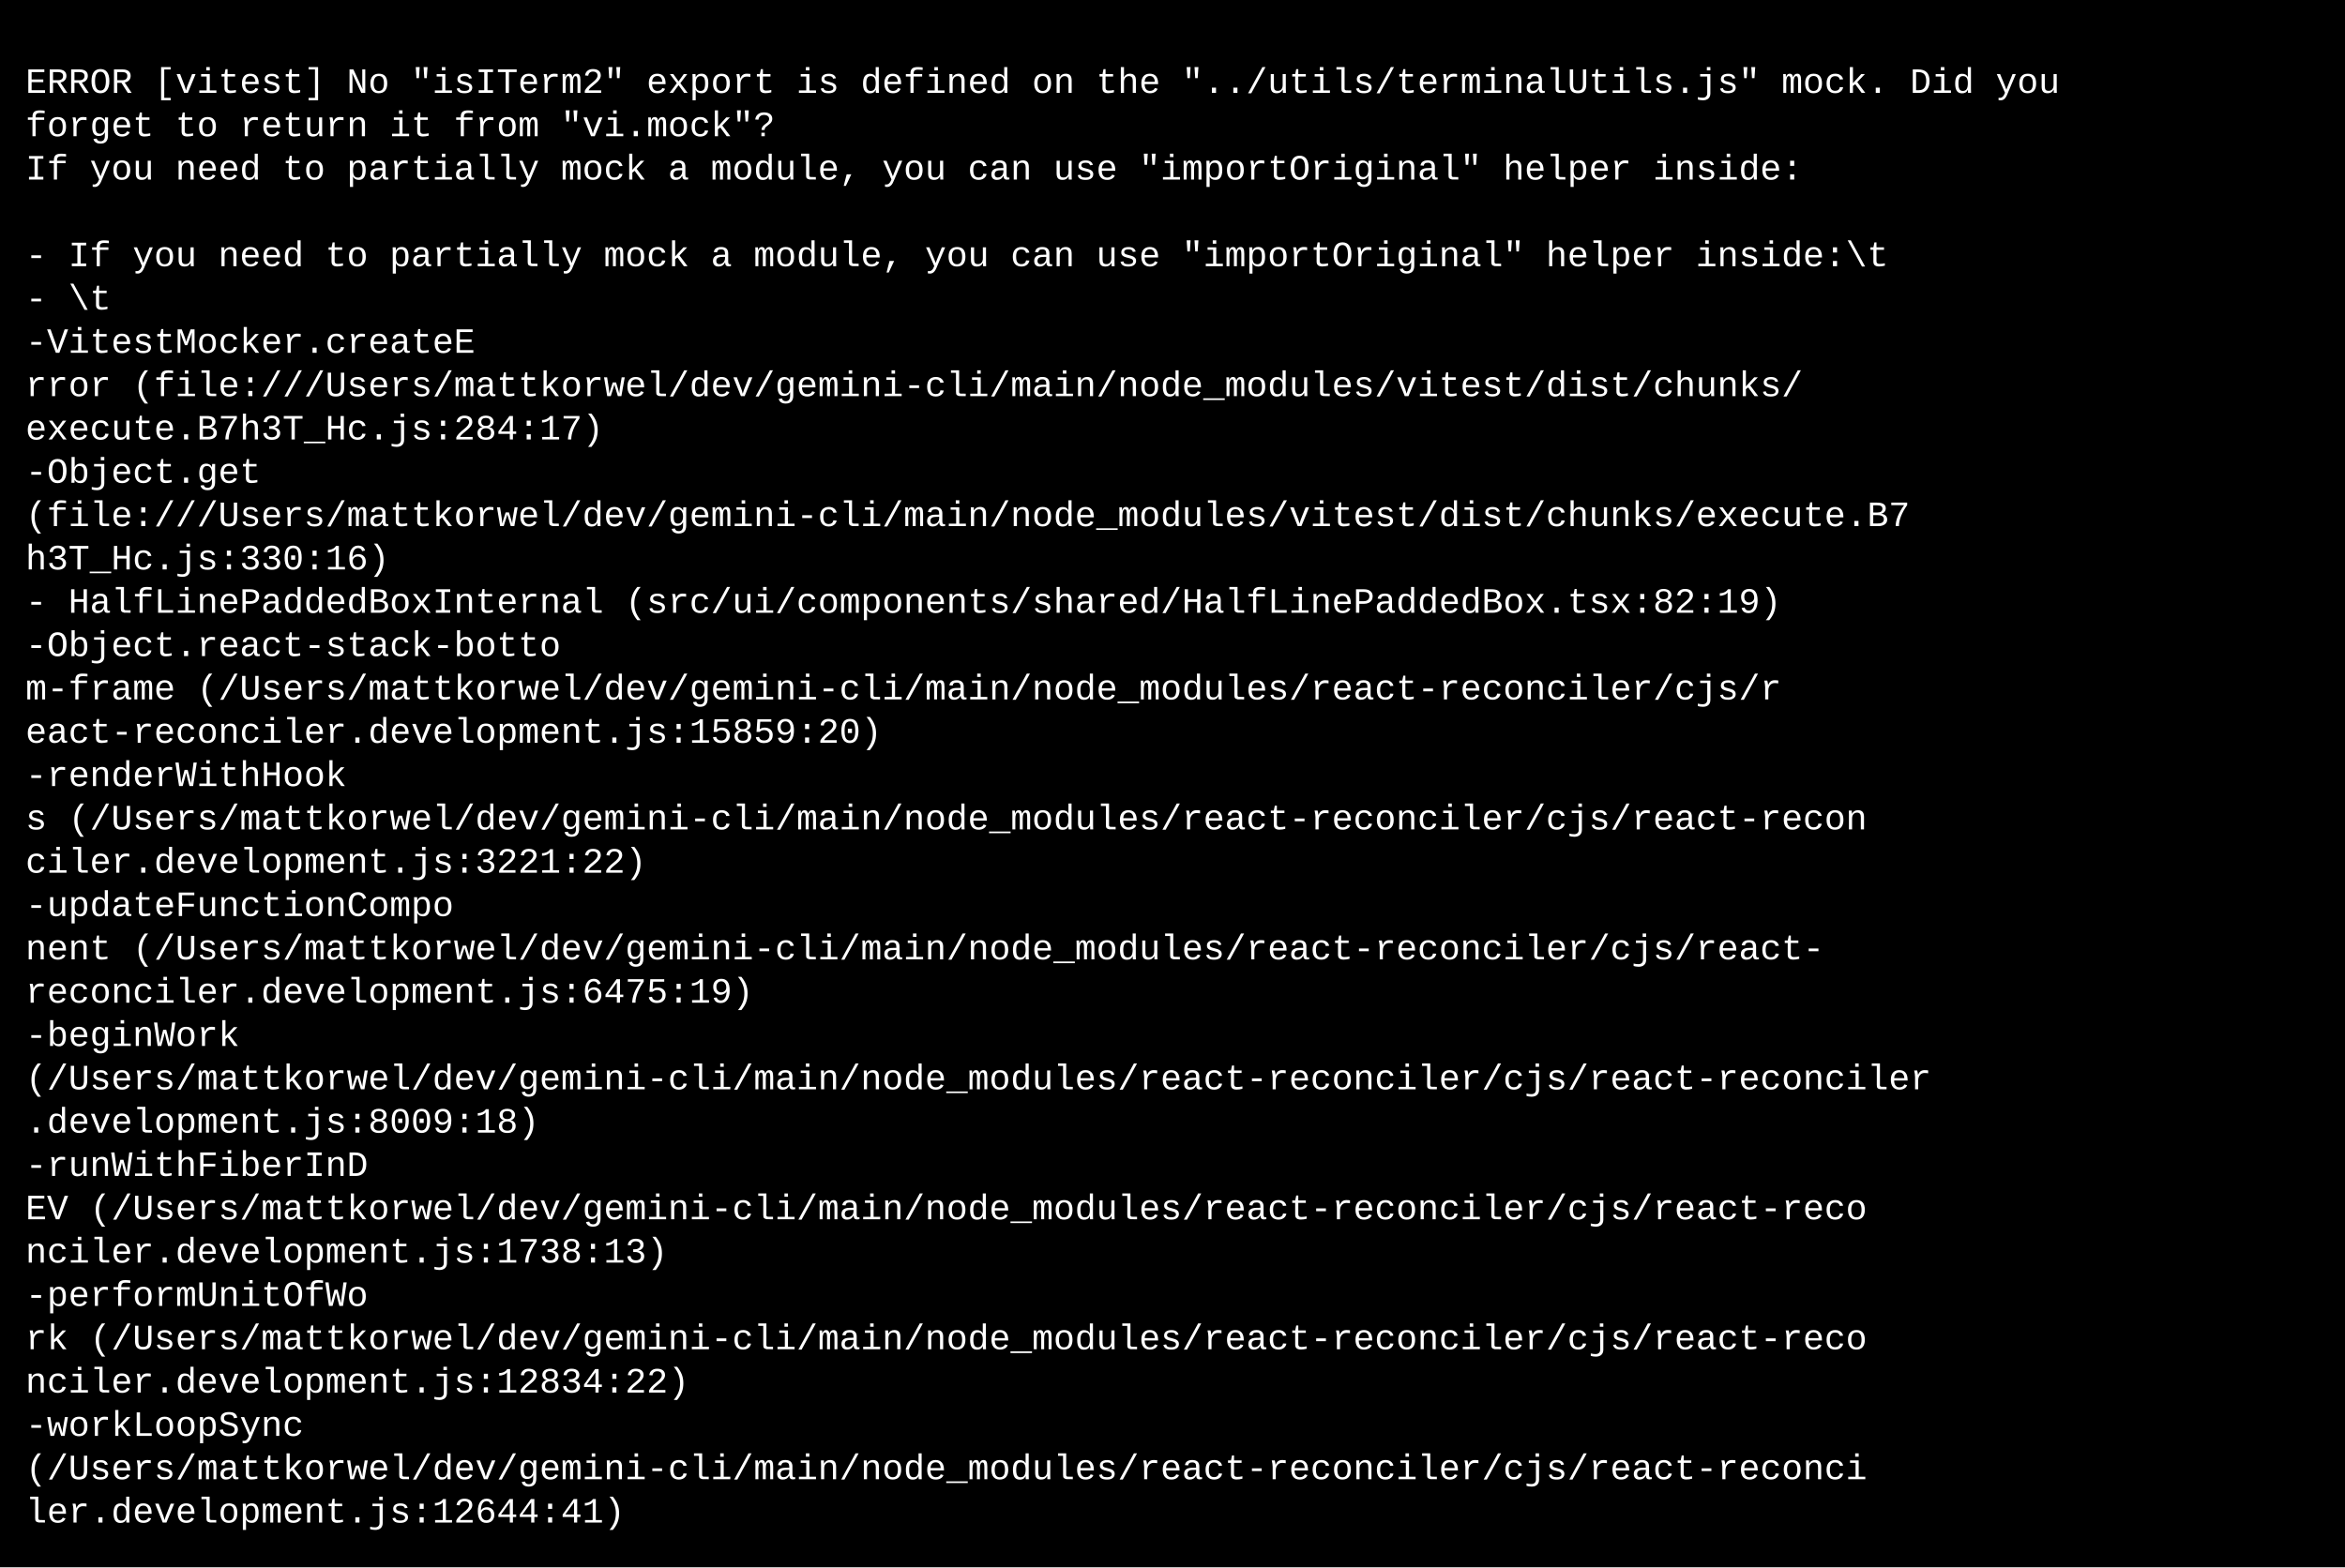
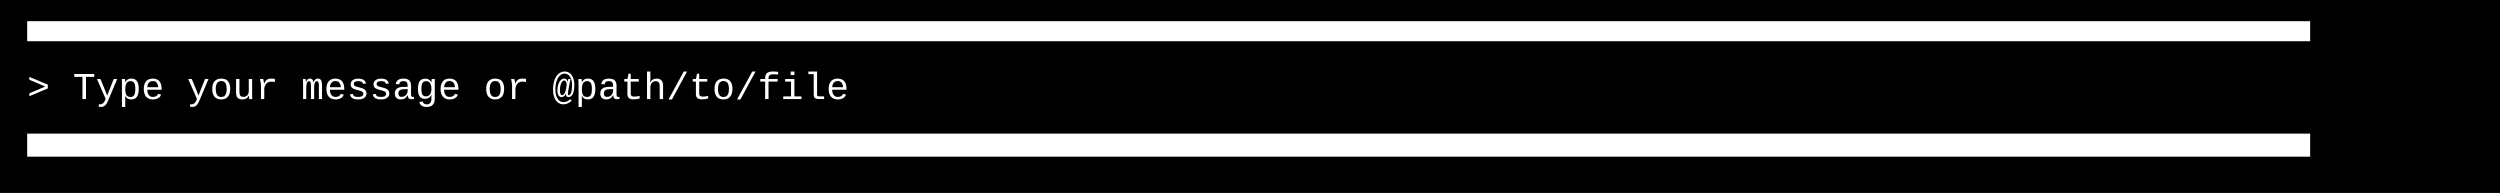
- <svg xmlns="http://www.w3.org/2000/svg" width="920" height="615" viewBox="0 0 920 615">
+ <svg xmlns="http://www.w3.org/2000/svg" width="920" height="71" viewBox="0 0 920 71">
  <style>
    text { font-family: Consolas, "Courier New", monospace; font-size: 14px; dominant-baseline: text-before-edge; white-space: pre; }
  </style>
-   <rect width="920" height="615" fill="#000000" />
+   <rect width="920" height="71" fill="#000000" />
  <g transform="translate(10, 10)">
-     <text x="0" y="19" fill="#ffffff" textLength="900" lengthAdjust="spacingAndGlyphs">  ERROR [vitest] No "isITerm2" export is defined on the "../utils/terminalUtils.js" mock. Did you   </text>
-     <text x="0" y="36" fill="#ffffff" textLength="900" lengthAdjust="spacingAndGlyphs">       forget to return it from "vi.mock"?                                                          </text>
-     <text x="0" y="53" fill="#ffffff" textLength="900" lengthAdjust="spacingAndGlyphs">       If you need to partially mock a module, you can use "importOriginal" helper inside:          </text>
-     <text x="0" y="87" fill="#ffffff" textLength="900" lengthAdjust="spacingAndGlyphs"> - If you need to partially mock a module, you can use "importOriginal" helper inside:\t            </text>
-     <text x="0" y="104" fill="#ffffff" textLength="900" lengthAdjust="spacingAndGlyphs"> - \t                                                                                               </text>
-     <text x="0" y="121" fill="#ffffff" textLength="900" lengthAdjust="spacingAndGlyphs"> -VitestMocker.createE                                                                              </text>
-     <text x="0" y="138" fill="#ffffff" textLength="900" lengthAdjust="spacingAndGlyphs">  rror               (file:///Users/mattkorwel/dev/gemini-cli/main/node_modules/vitest/dist/chunks/ </text>
-     <text x="0" y="155" fill="#ffffff" textLength="900" lengthAdjust="spacingAndGlyphs">                     execute.B7h3T_Hc.js:284:17)                                                    </text>
-     <text x="0" y="172" fill="#ffffff" textLength="900" lengthAdjust="spacingAndGlyphs"> -Object.get                                                                                        </text>
-     <text x="0" y="189" fill="#ffffff" textLength="900" lengthAdjust="spacingAndGlyphs">           (file:///Users/mattkorwel/dev/gemini-cli/main/node_modules/vitest/dist/chunks/execute.B7 </text>
-     <text x="0" y="206" fill="#ffffff" textLength="900" lengthAdjust="spacingAndGlyphs">           h3T_Hc.js:330:16)                                                                        </text>
-     <text x="0" y="223" fill="#ffffff" textLength="900" lengthAdjust="spacingAndGlyphs"> - HalfLinePaddedBoxInternal (src/ui/components/shared/HalfLinePaddedBox.tsx:82:19)                 </text>
-     <text x="0" y="240" fill="#ffffff" textLength="900" lengthAdjust="spacingAndGlyphs"> -Object.react-stack-botto                                                                          </text>
-     <text x="0" y="257" fill="#ffffff" textLength="900" lengthAdjust="spacingAndGlyphs">  m-frame                (/Users/mattkorwel/dev/gemini-cli/main/node_modules/react-reconciler/cjs/r </text>
-     <text x="0" y="274" fill="#ffffff" textLength="900" lengthAdjust="spacingAndGlyphs">                         eact-reconciler.development.js:15859:20)                                   </text>
-     <text x="0" y="291" fill="#ffffff" textLength="900" lengthAdjust="spacingAndGlyphs"> -renderWithHook                                                                                    </text>
-     <text x="0" y="308" fill="#ffffff" textLength="900" lengthAdjust="spacingAndGlyphs">  s            (/Users/mattkorwel/dev/gemini-cli/main/node_modules/react-reconciler/cjs/react-recon </text>
-     <text x="0" y="325" fill="#ffffff" textLength="900" lengthAdjust="spacingAndGlyphs">               ciler.development.js:3221:22)                                                        </text>
-     <text x="0" y="342" fill="#ffffff" textLength="900" lengthAdjust="spacingAndGlyphs"> -updateFunctionCompo                                                                               </text>
-     <text x="0" y="359" fill="#ffffff" textLength="900" lengthAdjust="spacingAndGlyphs">  nent              (/Users/mattkorwel/dev/gemini-cli/main/node_modules/react-reconciler/cjs/react- </text>
-     <text x="0" y="376" fill="#ffffff" textLength="900" lengthAdjust="spacingAndGlyphs">                    reconciler.development.js:6475:19)                                              </text>
-     <text x="0" y="393" fill="#ffffff" textLength="900" lengthAdjust="spacingAndGlyphs"> -beginWork                                                                                         </text>
-     <text x="0" y="410" fill="#ffffff" textLength="900" lengthAdjust="spacingAndGlyphs">          (/Users/mattkorwel/dev/gemini-cli/main/node_modules/react-reconciler/cjs/react-reconciler </text>
-     <text x="0" y="427" fill="#ffffff" textLength="900" lengthAdjust="spacingAndGlyphs">          .development.js:8009:18)                                                                  </text>
-     <text x="0" y="444" fill="#ffffff" textLength="900" lengthAdjust="spacingAndGlyphs"> -runWithFiberInD                                                                                   </text>
-     <text x="0" y="461" fill="#ffffff" textLength="900" lengthAdjust="spacingAndGlyphs">  EV            (/Users/mattkorwel/dev/gemini-cli/main/node_modules/react-reconciler/cjs/react-reco </text>
-     <text x="0" y="478" fill="#ffffff" textLength="900" lengthAdjust="spacingAndGlyphs">                nciler.development.js:1738:13)                                                      </text>
-     <text x="0" y="495" fill="#ffffff" textLength="900" lengthAdjust="spacingAndGlyphs"> -performUnitOfWo                                                                                   </text>
-     <text x="0" y="512" fill="#ffffff" textLength="900" lengthAdjust="spacingAndGlyphs">  rk            (/Users/mattkorwel/dev/gemini-cli/main/node_modules/react-reconciler/cjs/react-reco </text>
-     <text x="0" y="529" fill="#ffffff" textLength="900" lengthAdjust="spacingAndGlyphs">                nciler.development.js:12834:22)                                                     </text>
-     <text x="0" y="546" fill="#ffffff" textLength="900" lengthAdjust="spacingAndGlyphs"> -workLoopSync                                                                                      </text>
-     <text x="0" y="563" fill="#ffffff" textLength="900" lengthAdjust="spacingAndGlyphs">             (/Users/mattkorwel/dev/gemini-cli/main/node_modules/react-reconciler/cjs/react-reconci </text>
-     <text x="0" y="580" fill="#ffffff" textLength="900" lengthAdjust="spacingAndGlyphs">             ler.development.js:12644:41)                                                           </text>
+     <text x="0" y="2" fill="#ffffff" textLength="900" lengthAdjust="spacingAndGlyphs">▀▀▀▀▀▀▀▀▀▀▀▀▀▀▀▀▀▀▀▀▀▀▀▀▀▀▀▀▀▀▀▀▀▀▀▀▀▀▀▀▀▀▀▀▀▀▀▀▀▀▀▀▀▀▀▀▀▀▀▀▀▀▀▀▀▀▀▀▀▀▀▀▀▀▀▀▀▀▀▀▀▀▀▀▀▀▀▀▀▀▀▀▀▀▀▀▀▀▀▀</text>
+     <text x="0" y="19" fill="#ffffff" textLength="900" lengthAdjust="spacingAndGlyphs"> &gt;   Type your message or @path/to/file                                                             </text>
+     <text x="0" y="36" fill="#ffffff" textLength="900" lengthAdjust="spacingAndGlyphs">▄▄▄▄▄▄▄▄▄▄▄▄▄▄▄▄▄▄▄▄▄▄▄▄▄▄▄▄▄▄▄▄▄▄▄▄▄▄▄▄▄▄▄▄▄▄▄▄▄▄▄▄▄▄▄▄▄▄▄▄▄▄▄▄▄▄▄▄▄▄▄▄▄▄▄▄▄▄▄▄▄▄▄▄▄▄▄▄▄▄▄▄▄▄▄▄▄▄▄▄</text>
  </g>
</svg>
